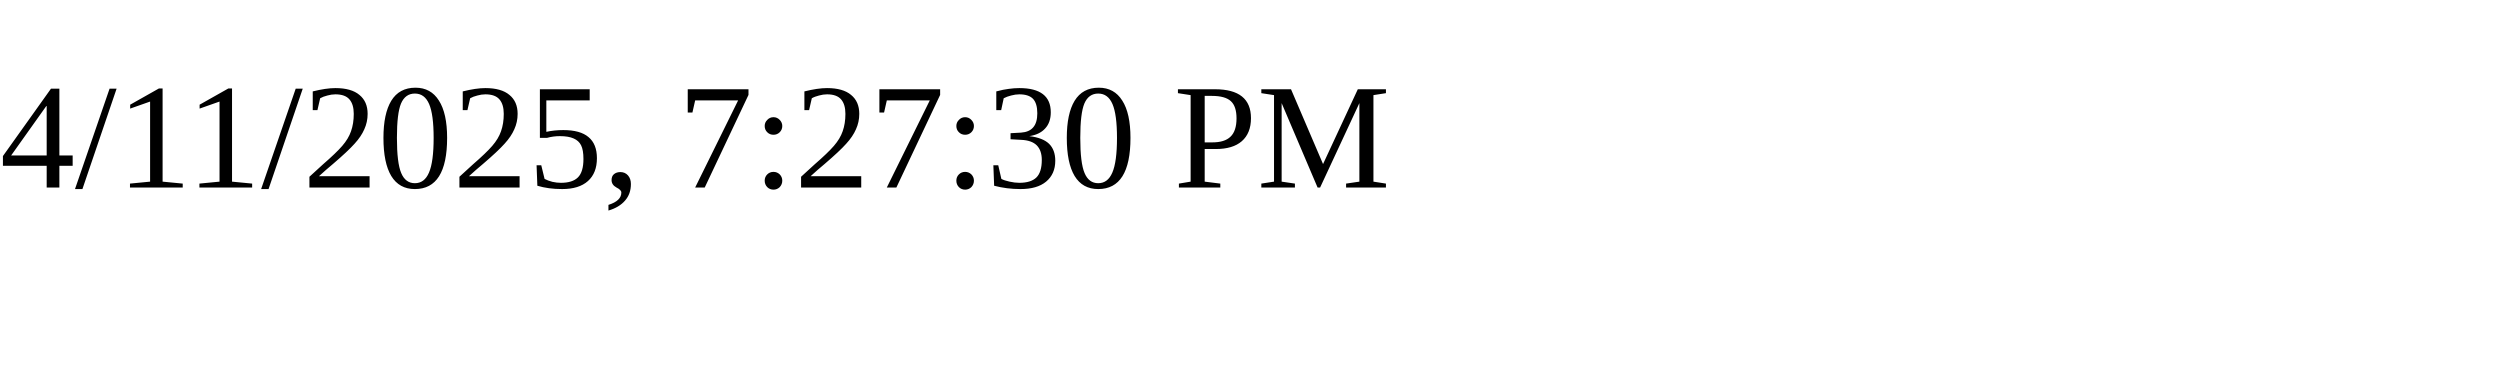
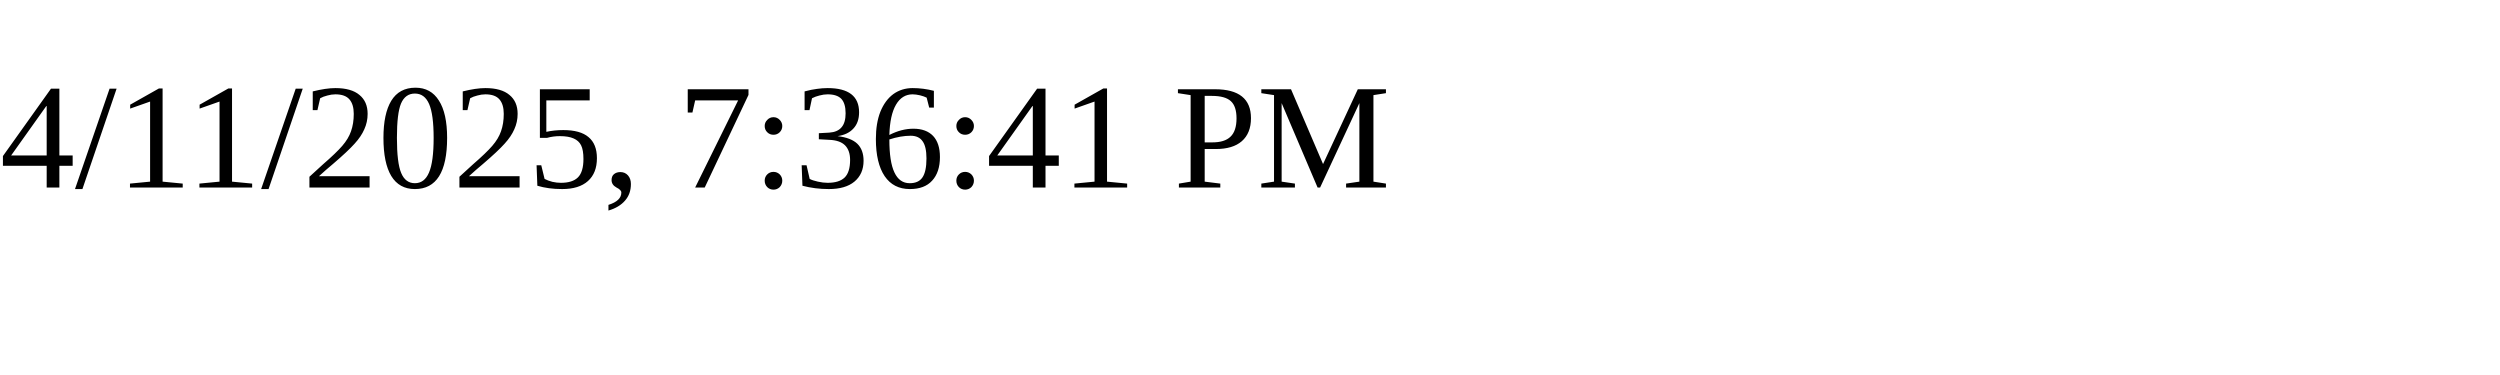
<svg xmlns="http://www.w3.org/2000/svg" height="30" width="200">
-   <text x="0" y="15">4/11/2025, 7:27:30 PM</text>
+   <text x="0" y="15">4/11/2025, 7:36:41 PM</text>
</svg>
